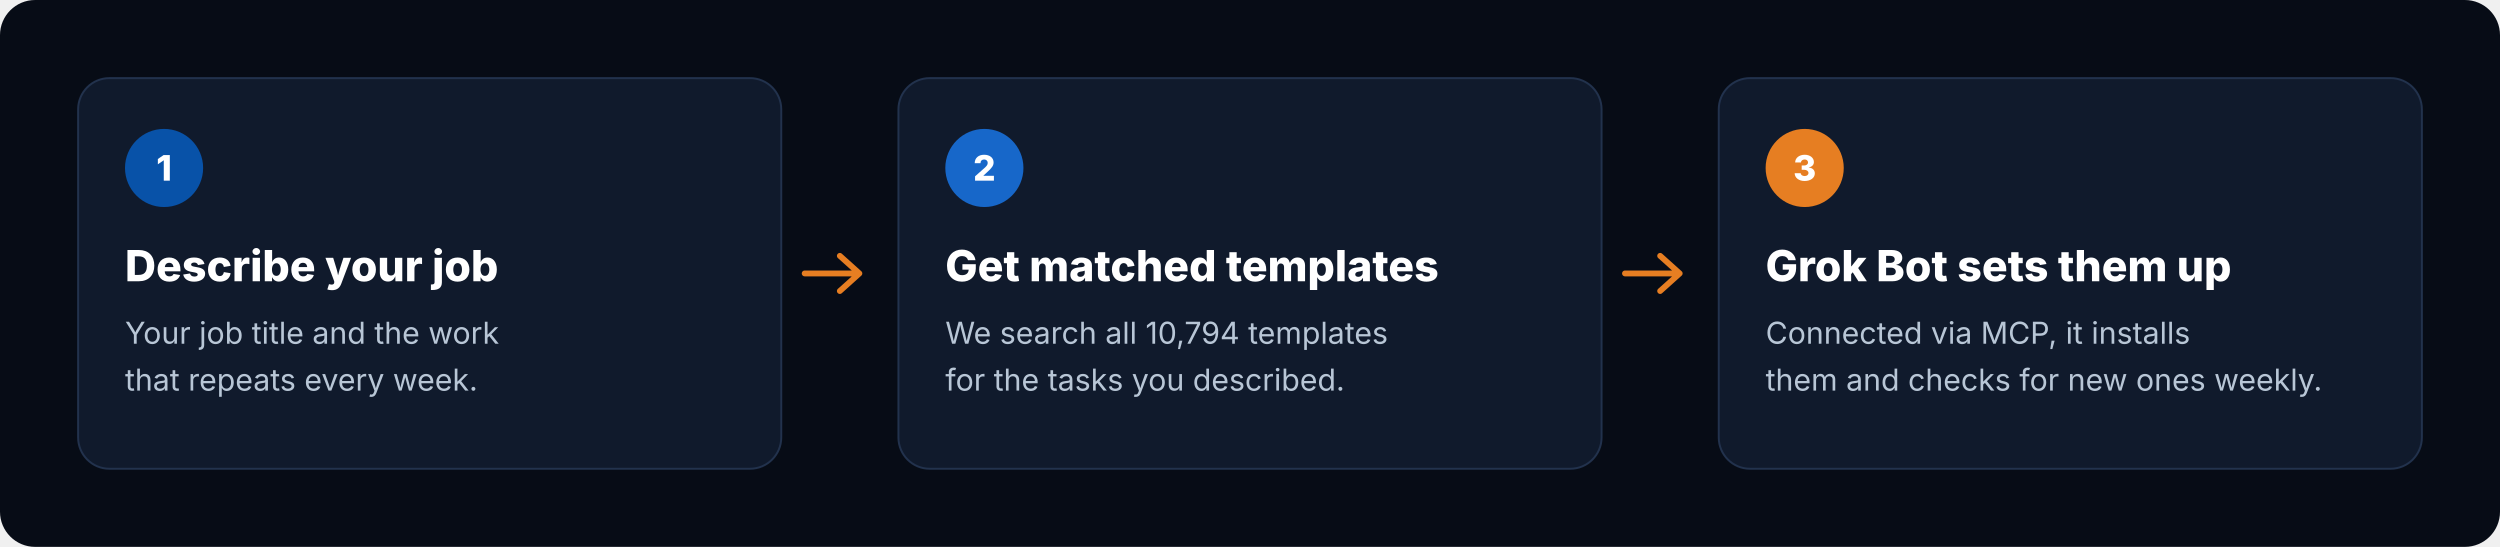
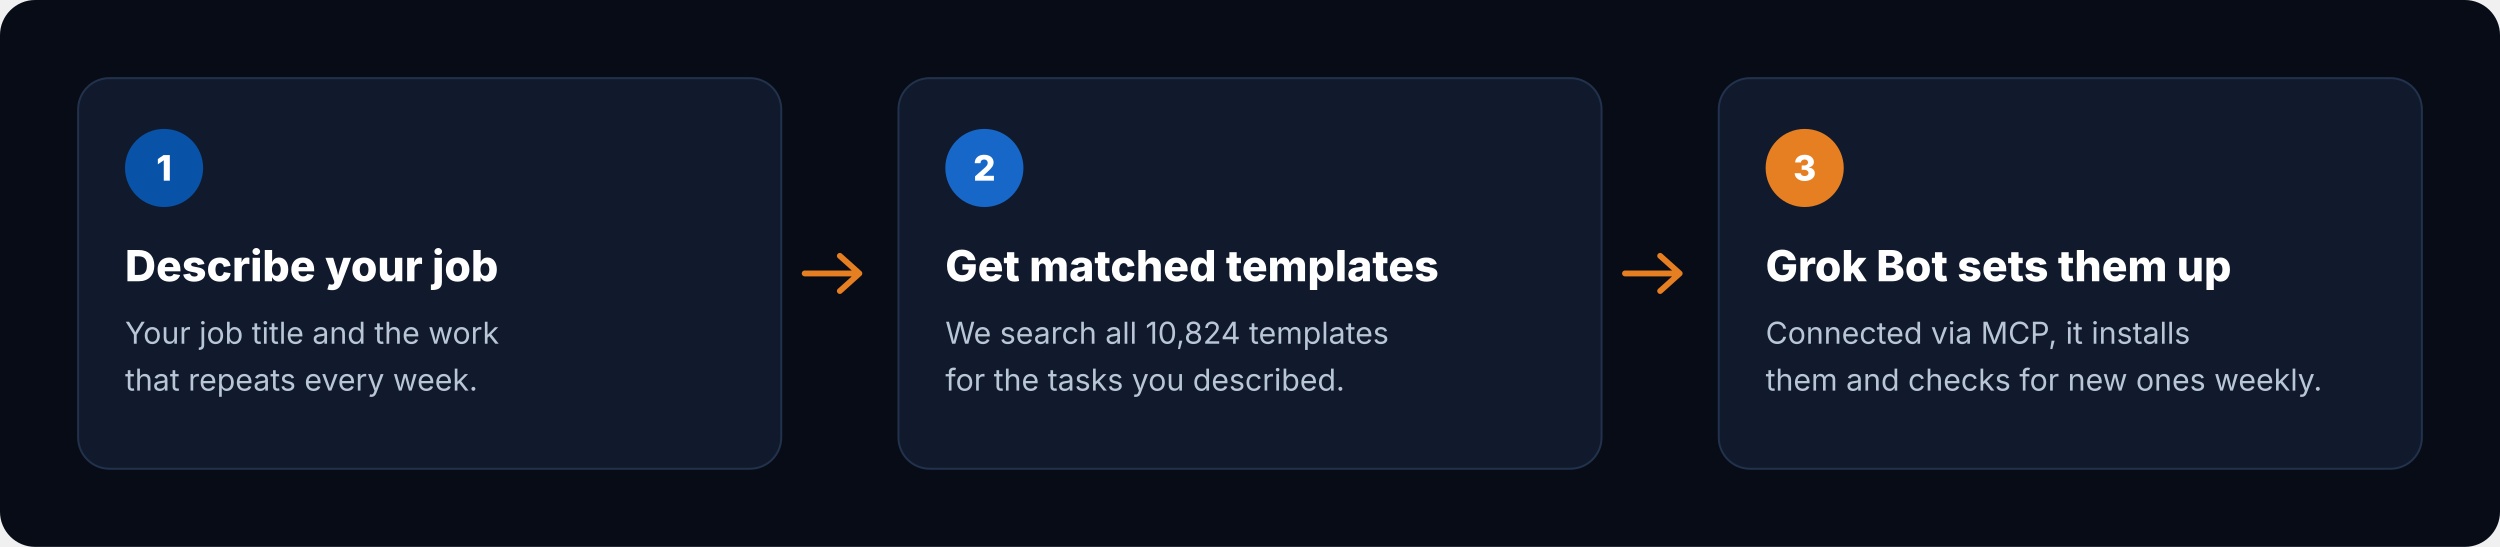
<svg xmlns="http://www.w3.org/2000/svg" viewBox="0 0 1280 280" width="1280" height="280" role="img" aria-label="How it works: describe your job, get matched templates, Grok Bot sets them up">
  <rect width="1280" height="280" rx="18" fill="#070C16" />
  <g transform="translate(40 40)">
    <rect width="360" height="200" rx="16" fill="#101A2C" stroke="#22324D" />
    <circle cx="44" cy="46" r="20" fill="#0852A8" />
    <text x="44" y="52.5" text-anchor="middle" font-family="Inter, -apple-system, 'Segoe UI', Helvetica, Arial, sans-serif" font-size="18" font-weight="800" fill="#FFFFFF">1</text>
    <text x="24" y="104" font-family="Inter, -apple-system, 'Segoe UI', Helvetica, Arial, sans-serif" font-size="22" font-weight="800" fill="#FFFFFF">Describe your job</text>
    <text x="24" y="136" font-family="Inter, -apple-system, 'Segoe UI', Helvetica, Arial, sans-serif" font-size="15.5" fill="#B8C6D6">Your job title and the work</text>
    <text x="24" y="160" font-family="Inter, -apple-system, 'Segoe UI', Helvetica, Arial, sans-serif" font-size="15.5" fill="#B8C6D6">that repeats every week.</text>
  </g>
  <path d="M412 140 h28 m-10 -9 l10 9 -10 9" fill="none" stroke="#E67E22" stroke-width="3" stroke-linecap="round" stroke-linejoin="round" />
  <g transform="translate(460 40)">
    <rect width="360" height="200" rx="16" fill="#101A2C" stroke="#22324D" />
    <circle cx="44" cy="46" r="20" fill="#1767C9" />
    <text x="44" y="52.5" text-anchor="middle" font-family="Inter, -apple-system, 'Segoe UI', Helvetica, Arial, sans-serif" font-size="18" font-weight="800" fill="#FFFFFF">2</text>
    <text x="24" y="104" font-family="Inter, -apple-system, 'Segoe UI', Helvetica, Arial, sans-serif" font-size="22" font-weight="800" fill="#FFFFFF">Get matched templates</text>
-     <text x="24" y="136" font-family="Inter, -apple-system, 'Segoe UI', Helvetica, Arial, sans-serif" font-size="15.5" fill="#B8C6D6">We search all 10,794 templates</text>
+     <text x="24" y="136" font-family="Inter, -apple-system, 'Segoe UI', Helvetica, Arial, sans-serif" font-size="15.5" fill="#B8C6D6">We search all 10,824 templates</text>
    <text x="24" y="160" font-family="Inter, -apple-system, 'Segoe UI', Helvetica, Arial, sans-serif" font-size="15.5" fill="#B8C6D6">for the tasks you described.</text>
  </g>
  <path d="M832 140 h28 m-10 -9 l10 9 -10 9" fill="none" stroke="#E67E22" stroke-width="3" stroke-linecap="round" stroke-linejoin="round" />
  <g transform="translate(880 40)">
    <rect width="360" height="200" rx="16" fill="#101A2C" stroke="#22324D" />
    <circle cx="44" cy="46" r="20" fill="#E67E22" />
    <text x="44" y="52.5" text-anchor="middle" font-family="Inter, -apple-system, 'Segoe UI', Helvetica, Arial, sans-serif" font-size="18" font-weight="800" fill="#FFFFFF">3</text>
    <text x="24" y="104" font-family="Inter, -apple-system, 'Segoe UI', Helvetica, Arial, sans-serif" font-size="22" font-weight="800" fill="#FFFFFF">Grok Bot sets them up</text>
    <text x="24" y="136" font-family="Inter, -apple-system, 'Segoe UI', Helvetica, Arial, sans-serif" font-size="15.5" fill="#B8C6D6">Connected via MCP, it installs</text>
    <text x="24" y="160" font-family="Inter, -apple-system, 'Segoe UI', Helvetica, Arial, sans-serif" font-size="15.5" fill="#B8C6D6">them and checks for new ones weekly.</text>
  </g>
</svg>
